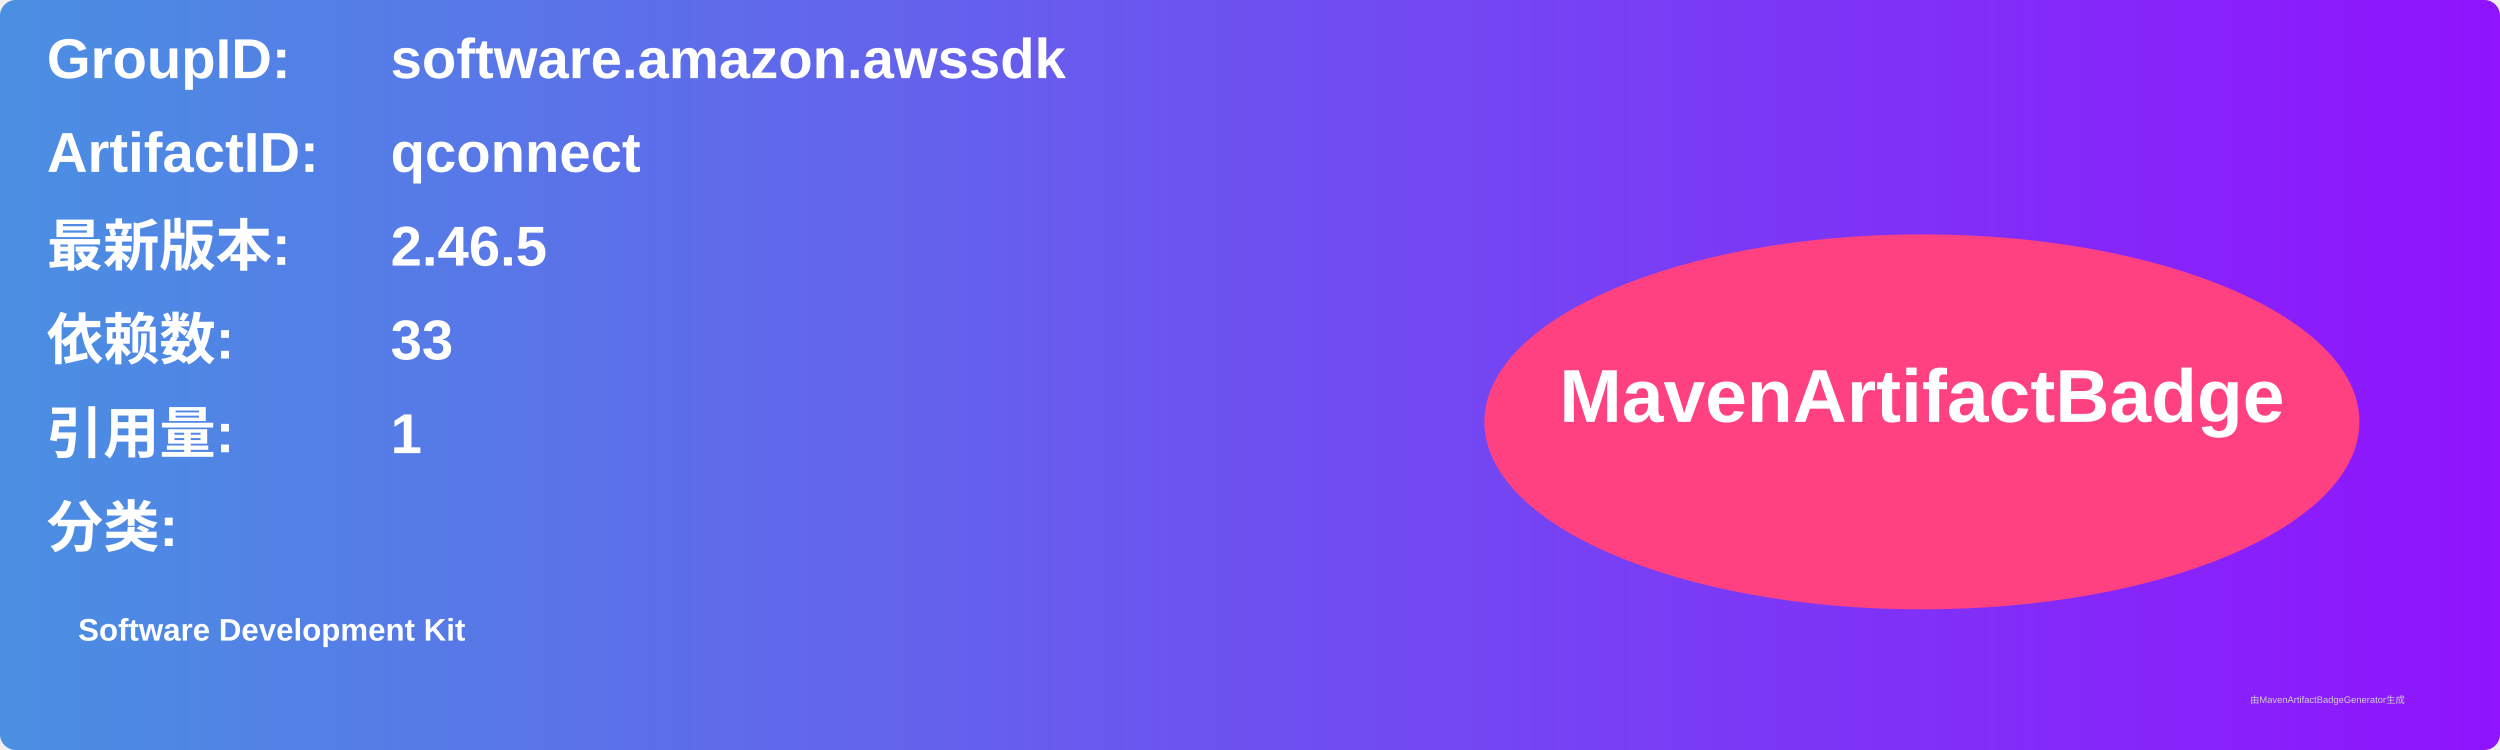
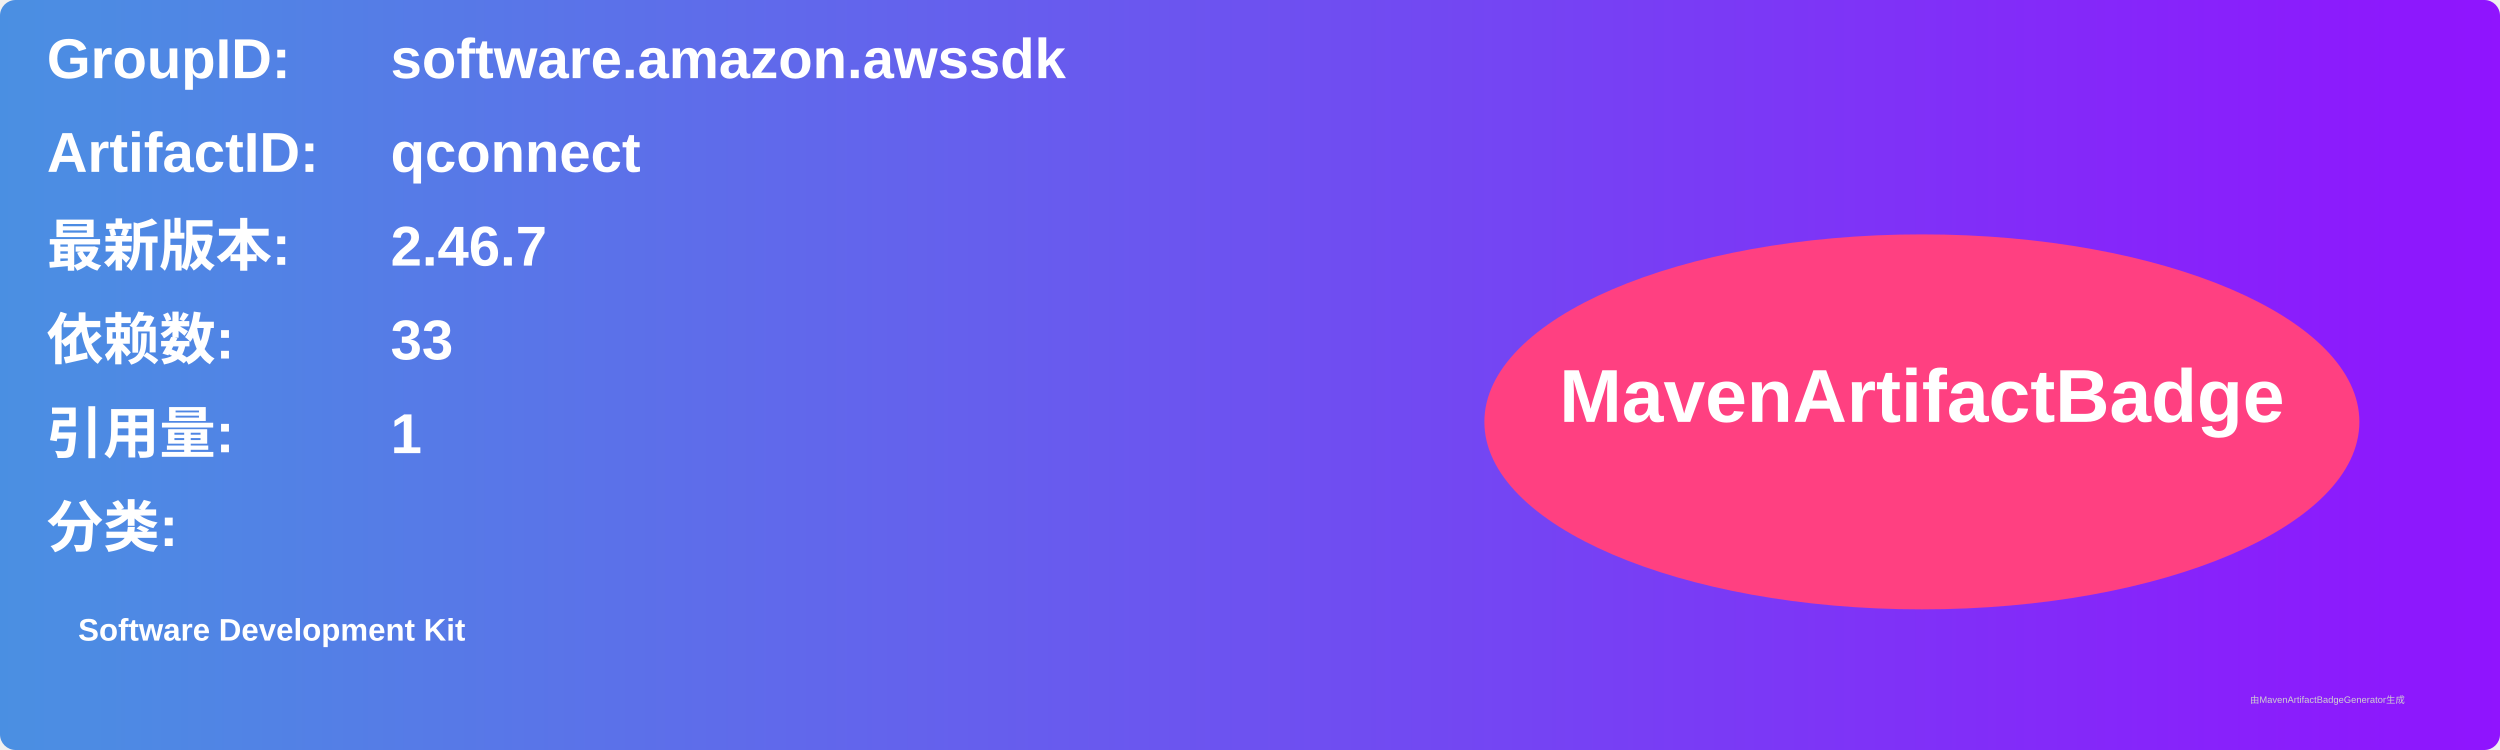
<svg xmlns="http://www.w3.org/2000/svg" width="800" height="240" viewBox="0 0 800 240">
  <linearGradient id="grad" x1="0%" y1="0%" x2="100%" y2="0%">
    <stop offset="0%" stop-color="#4a90e2" />
    <stop offset="100%" stop-color="#9013fe" />
  </linearGradient>
  <rect width="100%" height="100%" rx="5" ry="5" fill="url(#grad)" />
  <g transform="translate(15, 15)">
    <text x="0" y="10" font-family="Arial" font-size="18" fill="white" font-weight="bold" width="260">GroupID:</text>
    <text x="110" y="10" font-family="Arial" font-size="18" fill="white" font-weight="bold" width="460">software.amazon.awssdk</text>
    <text x="0" y="40" font-family="Arial" font-size="18" fill="white" font-weight="bold" width="260">ArtifactID:</text>
    <text x="110" y="40" font-family="Arial" font-size="18" fill="white" font-weight="bold" width="460">qconnect</text>
    <text x="0" y="70" font-family="Arial" font-size="18" fill="white" font-weight="bold">最新版本:</text>
    <text x="110" y="70" font-family="Arial" font-size="18" fill="white" font-weight="bold">
-       <tspan font-weight="bold">2.46.5</tspan>
+       <tspan font-weight="bold">2.46.7</tspan>
    </text>
    <text x="0" y="100" font-family="Arial" font-size="18" fill="white" font-weight="bold">依赖数: </text>
    <text x="110" y="100" font-family="Arial" font-size="18" fill="white">
      <tspan font-weight="bold">33</tspan>
    </text>
    <text x="0" y="130" font-family="Arial" font-size="18" fill="white" font-weight="bold">引用量: </text>
    <text x="110" y="130" font-family="Arial" font-size="18" fill="white">
      <tspan font-weight="bold">1</tspan>
    </text>
    <text x="0" y="160" font-family="Arial" font-size="18" fill="white" font-weight="bold">分类:</text>
    <text x="10" y="190" font-family="Arial" font-size="10" fill="white">
      <tspan font-weight="bold">Software Development Kit</tspan>
    </text>
    <ellipse cx="600" cy="120" rx="140" ry="60" fill="#ff4081" />
    <text x="600" y="120" text-anchor="middle" font-family="Arial" font-size="24" fill="white" font-weight="bold">MavenArtifactBadge</text>
  </g>
  <text x="720" y="225" font-family="Arial" font-size="3" fill="#d0d0d0">由MavenArtifactBadgeGenerator生成</text>
</svg>
